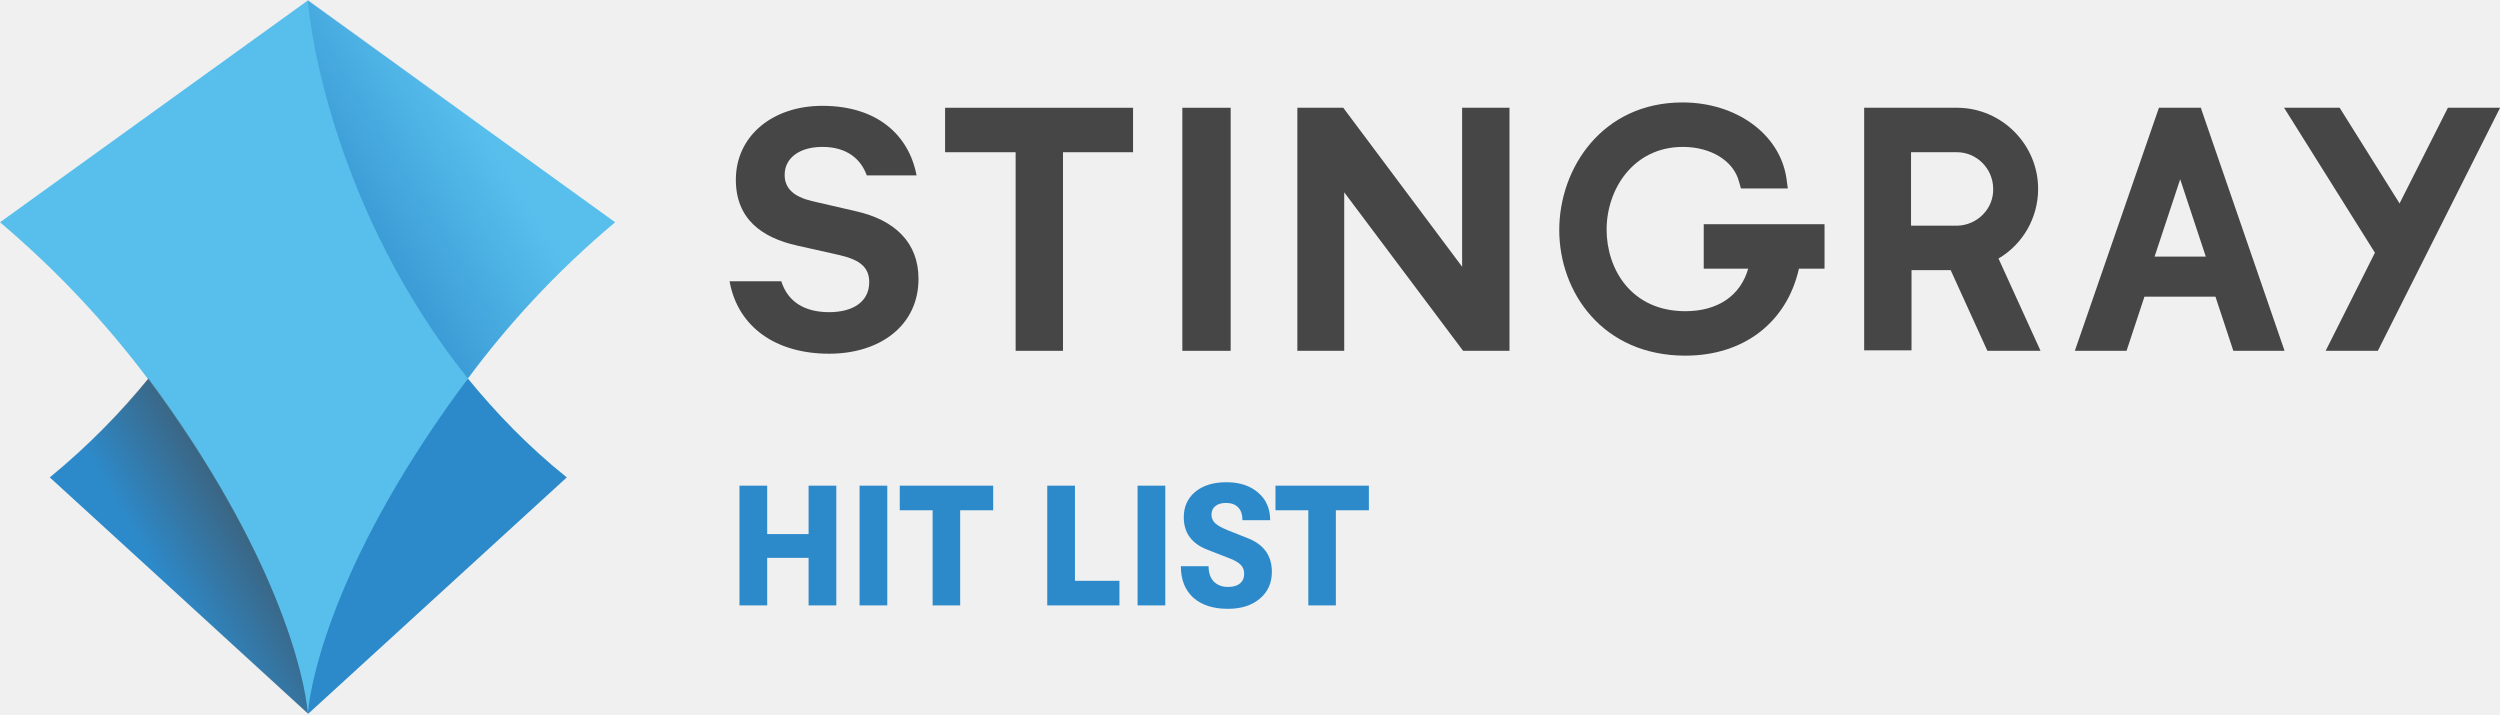
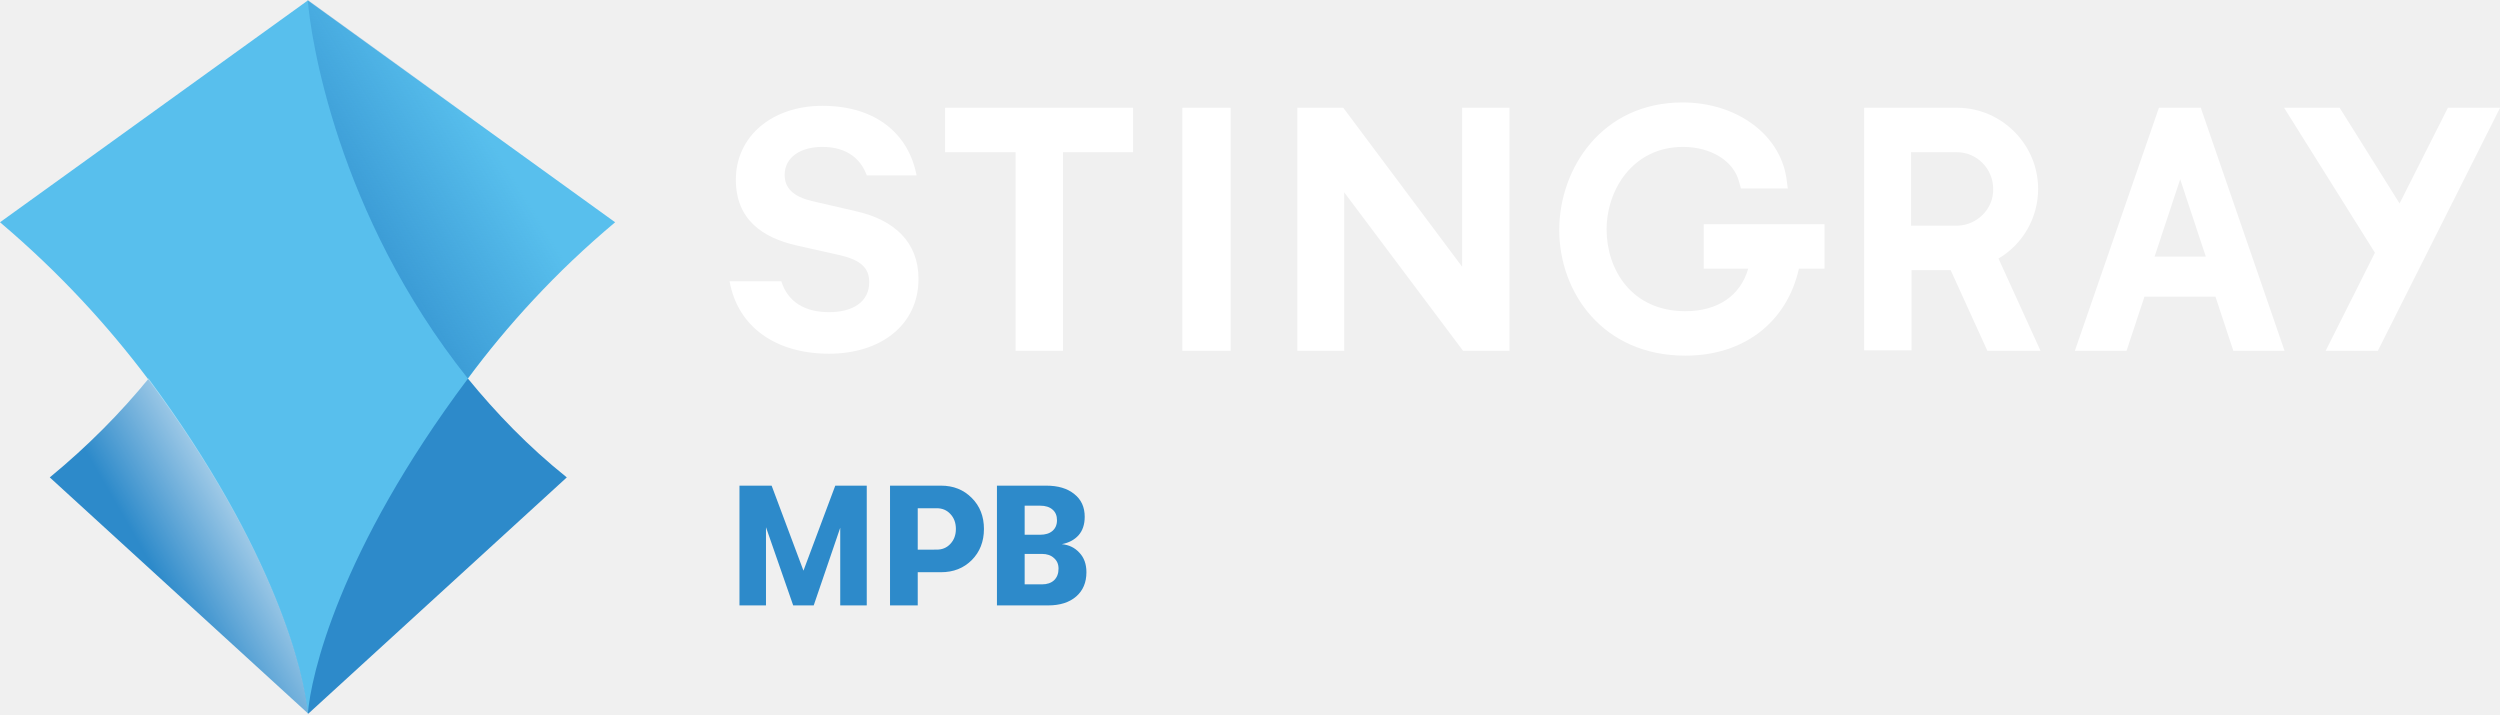
<svg xmlns="http://www.w3.org/2000/svg" enable-background="new 0 0 600 215" version="1.1" viewBox="0 0 800 228.54" xml:space="preserve">
-   <g transform="matrix(1.5463 0 0 1.5463 -60.954 -55.511)" fill="#474647">
+   <g transform="matrix(1.5463 0 0 1.5463 -60.954 -55.511)" fill="#fff">
    <path d="m249.6 108.5h9.8v-41.1h14.5v-9.2h-38.9v9.2h14.6z" />
    <path d="m284.1 58.2h10v50.3l-10-2.7e-4z" />
    <path d="m307.9 58.2v50.3l9.7-2.7e-4v-32.8l24.6 32.8h9.6v-50.3h-9.8v32.9l-24.6-32.9z" />
    <path d="m391.8 91.5h9.4c-1.6 5.6-6.3 8.8-13 8.8-11.2 0-16.3-8.7-16.3-16.9 0-8.3 5.5-17.1 15.8-17.1 5.8 0 10.5 2.9 11.6 7.2l0.4 1.4h9.7l-0.3-2.2c-1.4-9.1-10.4-15.6-21.5-15.6-16.6 0-25.5 13.6-25.5 26.4 0 12.9 9 26 26.1 26 12.1 0 21-6.9 23.5-18h5.3v-9.2h-25v9.2z" />
    <path d="m523.6 58.2h-11.5l18.8 30-10.2 20.3h10.8l25.3-50.3h-10.8l-10 19.8z" />
    <path d="m453 89.4c5.1-3 8.2-8.5 8.2-14.4 0-9.2-7.5-16.7-16.6-16.8h-19.4v50.2h9.8v-16.6h8.1l7.6 16.7h11zm-8.5-6.8h-9.6v-15.2h9.5c4.1 0 7.5 3.4 7.5 7.6 0.1 4.1-3.3 7.5-7.4 7.6z" />
    <path d="m495 58.6-0.1-0.4h-8.7l-17.4 50.3h10.7l3.7-11.2h14.7l3.7 11.2h10.6zm-9.7 30.4 5.3-16 5.3 16z" />
    <path d="m216.5 79.6-9.1-2.1c-3.7-0.9-5.6-2.6-5.6-5.4 0-3.6 3.2-5.8 7.8-5.8 5.2 0 8 2.6 9.2 5.9h10.3c-1.6-8.4-8.2-14.4-19.5-14.4-10.4 0-17.9 6.3-17.9 15.3 0 8.2 5.5 12 12.6 13.6l8.9 2c4.3 1 6.1 2.6 6.1 5.6 0 4-3.3 6.2-8.3 6.2-4.9 0-8.5-2-9.9-6.4h-10.7c1.7 9.5 9.6 15 20.6 15 10.5 0 18.5-5.8 18.5-15.5 0-7.5-4.9-12.2-13-14z" />
  </g>
  <path d="m98.497 0c0.773 11.133 9.123 68.345 51.181 121.07 8.968 10.978 19.328 21.802 31.698 31.698l-82.725 75.612-82.725-75.612c12.215-10.051 22.73-20.72 31.698-31.698 41.594-52.573 50.099-109.94 50.872-121.07" fill="#2d8aca" stroke-width="1.546" />
  <path d="m196.84 71.128-98.342-70.973-98.497 70.973c19.174 16.236 34.636 33.245 47.316 50.099 41.13 55.201 50.253 95.095 51.181 107.31 0.928-12.215 9.896-52.109 51.181-107.31 12.525-17.009 27.987-34.018 47.161-50.099z" fill="#58bfed" stroke-width="1.546" />
  <linearGradient id="b" x1="93.578" x2="73.939" y1="145.44" y2="156.78" gradientTransform="matrix(1.5463 0 0 1.5463 -62.469 -55.511)" gradientUnits="userSpaceOnUse">
-     <stop stop-color="#474647" stop-opacity=".6" offset="0" />
-     <stop stop-color="#474647" stop-opacity="0" offset="1" />
+     <stop stop-color="#fff" stop-opacity=".6" offset="0" />
+     <stop stop-color="#fff" stop-opacity="0" offset="1" />
  </linearGradient>
  <path d="m98.497 228.38-82.725-75.612c12.215-10.051 22.73-20.72 31.698-31.698 40.976 55.356 50.099 95.095 51.027 107.31z" fill="url(#b)" stroke-width="1.546" />
  <linearGradient id="a" x1="113.8" x2="140.7" y1="79.273" y2="62.728" gradientTransform="matrix(1.5463 0 0 1.5463 -62.469 -55.511)" gradientUnits="userSpaceOnUse">
    <stop stop-color="#2D8ACA" stop-opacity=".67" offset="0" />
    <stop stop-color="#2D8ACA" stop-opacity="0" offset="1" />
  </linearGradient>
  <path d="m98.497 0c0.773 11.133 9.123 68.345 51.181 121.07 12.525-16.854 28.142-33.863 47.315-50.099z" fill="url(#a)" stroke-width="1.546" />
-   <path d="m236.63 193.73v-38.322h8.869v15.493h13.249v-15.493h8.869v38.322h-8.869v-15.219h-13.249v15.219zm38.432 0v-38.322h8.869v38.322zm23.377 0v-30.439h-10.511v-7.883h29.891v7.883h-10.566v30.439zm36.68 0v-38.322h8.869v30.439h14.234v7.883zm28.906 0v-38.322h8.869v38.322zm28.906 1.095q-7.062 0-11.059-3.558-3.997-3.613-3.997-10.073h8.869q0 3.12 1.642 4.872 1.697 1.752 4.599 1.752 2.464 0 3.777-1.095 1.369-1.095 1.369-3.12 0-1.752-1.04-2.792-0.985-1.095-3.613-2.135l-6.898-2.683q-7.774-2.901-7.774-10.456 0-5.091 3.668-8.157 3.723-3.066 9.964-3.066 6.351 0 10.183 3.34 3.832 3.285 3.832 8.814h-8.869q0-2.683-1.369-4.106-1.369-1.423-3.942-1.423-2.135 0-3.394 1.04-1.204 0.985-1.204 2.737 0 1.588 1.204 2.737 1.204 1.095 4.051 2.245l6.351 2.518q7.719 3.011 7.719 10.785 0 5.365-3.887 8.595-3.832 3.23-10.183 3.23zm25.731-1.095v-30.439h-10.511v-7.883h29.891v7.883h-10.566v30.439z" fill="#2d8aca" stroke-width="1.369" aria-label="HIT LIST" />
+   <path d="m236.63 193.73v-38.322h10.292l10.183 27.209 10.183-27.209h10.073v38.322h-8.486v-24.855l-8.486 24.855h-6.569l-8.705-25.019v25.019zm64.491-38.322q5.967 0 9.854 3.942 3.887 3.887 3.887 9.909t-3.887 9.964q-3.887 3.887-9.854 3.887h-7.446v10.621h-8.869v-38.322zm-1.369 20.475q2.683 0 4.38-1.861 1.752-1.861 1.752-4.763 0-2.901-1.752-4.763-1.697-1.861-4.38-1.861h-6.077v13.249zm40.019-1.752q3.449 0.328 5.639 2.737 2.245 2.354 2.245 6.241 0 4.927-3.285 7.774t-8.978 2.847h-16.369v-38.322h15.767q5.694 0 8.978 2.683 3.34 2.628 3.34 7.281 0 3.668-1.971 5.913-1.971 2.19-5.365 2.847zm-6.953-12.318h-4.927v9.307h4.927q2.518 0 3.942-1.204 1.478-1.259 1.478-3.449t-1.423-3.394q-1.423-1.259-3.997-1.259zm0.602 25.183q2.464 0 3.887-1.314 1.423-1.369 1.423-3.723 0-2.135-1.478-3.394-1.423-1.314-3.832-1.314h-5.529v9.745z" fill="#2d8aca" stroke-width="1.369" aria-label="MPB" />
</svg>
